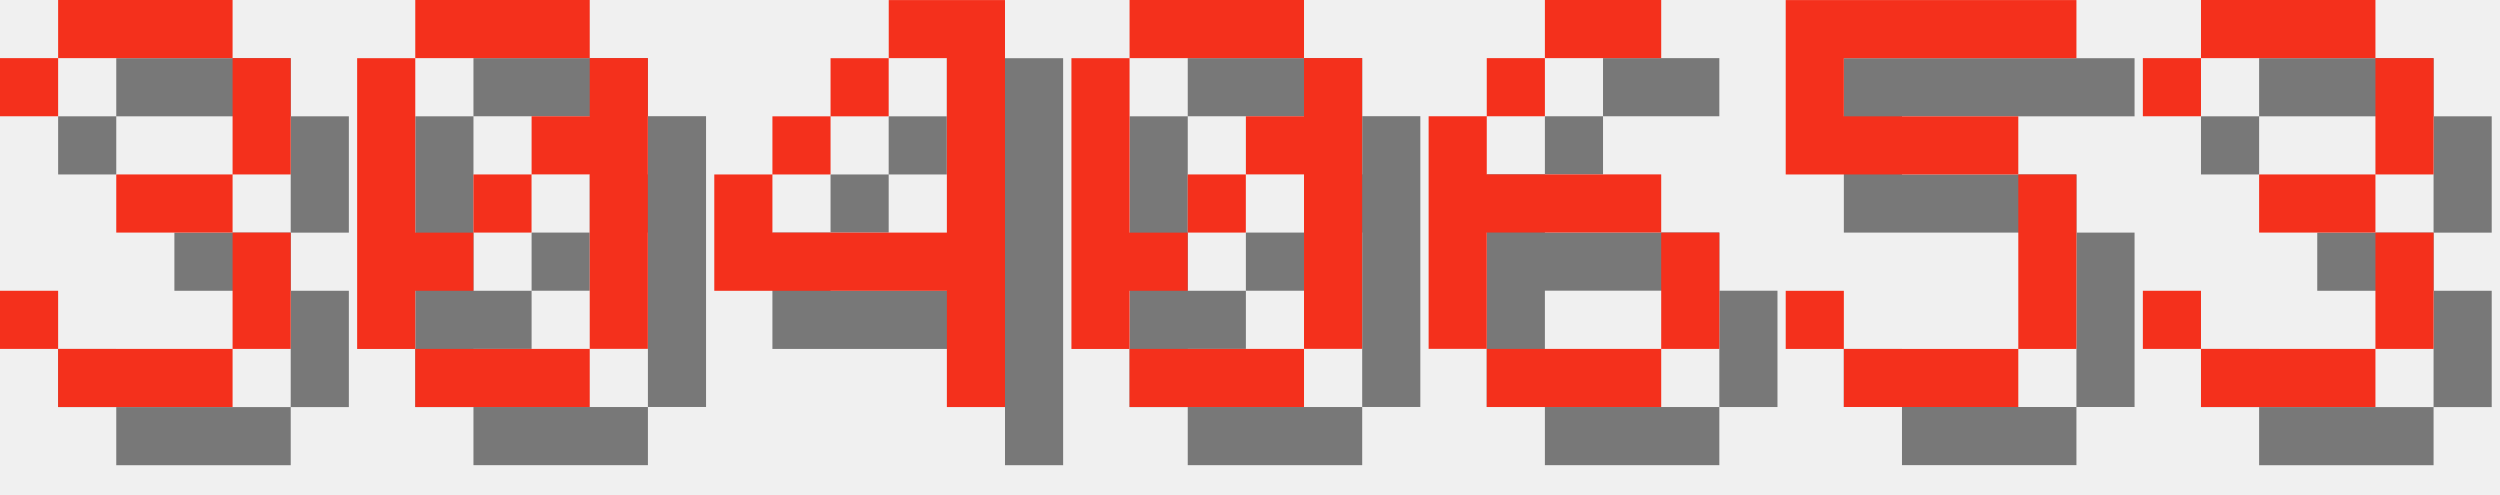
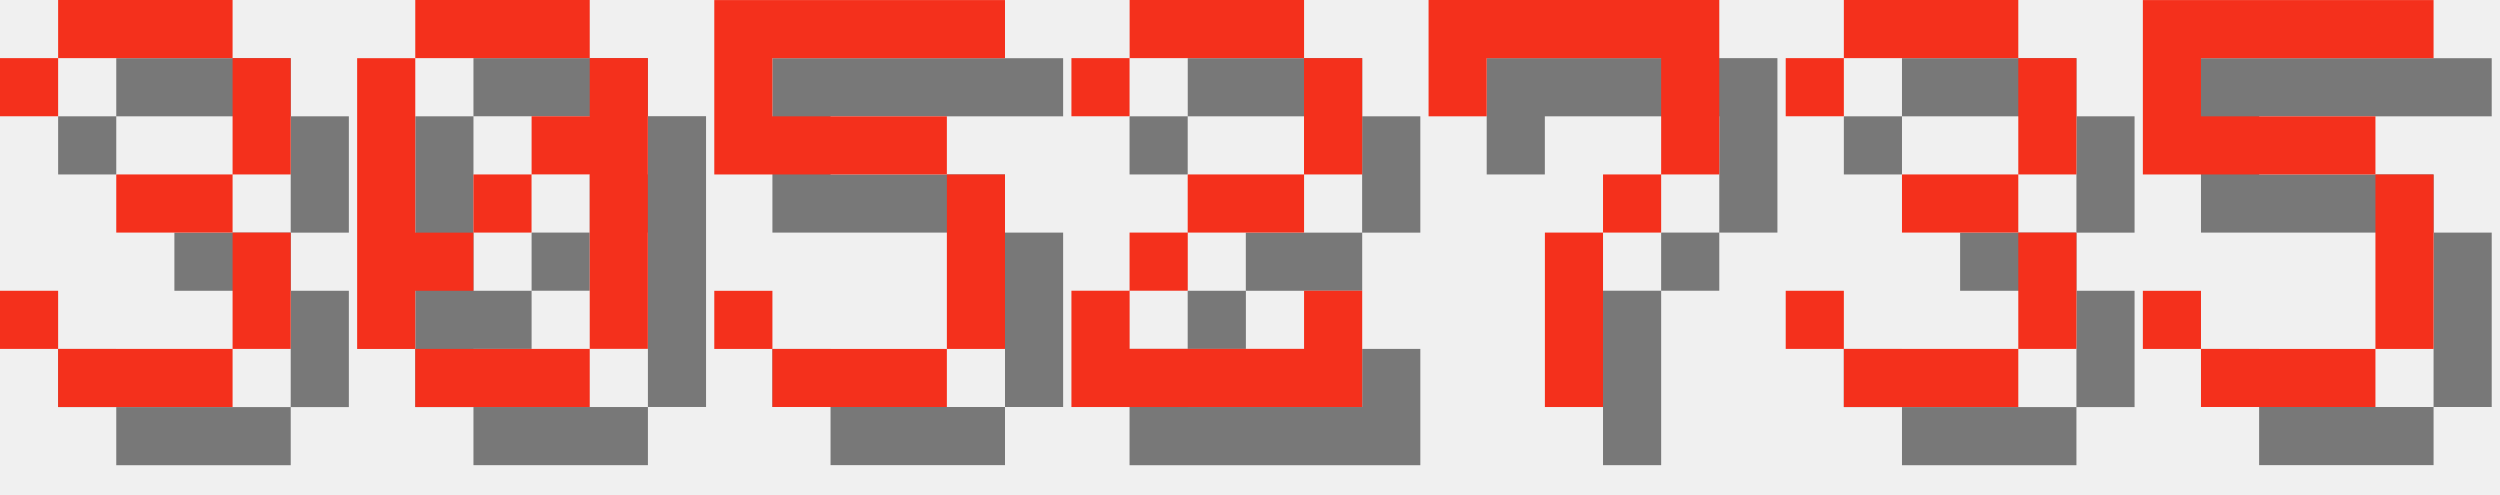
<svg xmlns="http://www.w3.org/2000/svg" version="1.1" width="182.0" height="36">
  <style>
        .text-foreground {
            fill: #F4301C;
        }
        .text-shadow {
            fill: #000000;
            fill-opacity: 0.5;
        }
    </style>
  <g class="digit" id="digit_3" transform="translate(0.0, 0), scale(4)">
    <path id="digit_3_shadow" class="text-shadow" d="m1.058 2.117v1.058h1.058v-1.058h3.175v2.117h-2.117v1.058h2.117v2.117h-3.175v-1.058h-1.058v1.058h1.058v1.058h3.175v-1.058h1.058v-2.117h-1.058v-1.058h1.058v-2.117h-1.058v-1.058h-3.175v1.058h-1.058z" fill-opacity=".5" style="paint-order:stroke fill markers" />
    <path id="digit_3_fg" class="text-foreground" d="m0 1.058v1.058h1.058v-1.058h3.175v2.117h-2.117v1.058h2.117v2.117h-3.175v-1.058h-1.058v1.058h1.058v1.058h3.175v-1.058h1.058v-2.117h-1.058v-1.058h1.058v-2.117h-1.058v-1.058h-3.175v1.058h-1.058z" fill="#fff" style="paint-order:stroke fill markers" />
  </g>
  <g class="digit" id="digit_0" transform="translate(26.0, 0), scale(4)">
    <path id="digit_0_shadow" class="text-shadow" d="m2.117 1.058v1.058h3.175v-1.058h-3.175zm3.175 1.058v1.058h-1.058v1.058h1.058v3.175h1.058v-5.292h-1.058zm0 5.292h-3.175v1.058h3.175v-1.058zm-3.175 0v-1.058h1.058v-1.058h-1.058v-3.175h-1.058v5.292h1.058zm1.058-2.117h1.058v-1.058h-1.058v1.058z" fill-opacity=".5" style="paint-order:stroke fill markers" />
    <path id="digit_0_fg" class="text-foreground" d="m1.058 0v1.058h3.175v-1.058h-3.175zm3.175 1.058v1.058h-1.058v1.058h1.058v3.175h1.058v-5.292h-1.058zm0 5.292h-3.175v1.058h3.175v-1.058zm-3.175 0v-1.058h1.058v-1.058h-1.058v-3.175h-1.058v5.292h1.058zm1.058-2.117h1.058v-1.058h-1.058v1.058z" fill="#fff" style="paint-order:stroke fill markers" />
  </g>
-   <g class="digit" id="digit_4" transform="translate(52.0, 0), scale(4)">
-     <path id="digit_4_shadow" class="text-shadow" d="m4.233 1.058v1.058h1.058v3.175h-3.175v-1.058h-1.058v2.117h4.233v2.117h1.058v-7.408h-2.117zm-2.117 3.175h1.058v-1.058h-1.058v1.058zm1.058-1.058h1.058v-1.058h-1.058v1.058z" fill-opacity=".5" style="paint-order:stroke fill markers" />
-     <path id="digit_4_fg" class="text-foreground" d="m3.175 0v1.058h1.058v3.175h-3.175v-1.058h-1.058v2.117h4.233v2.117h1.058v-7.408h-2.117zm-2.117 3.175h1.058v-1.058h-1.058v1.058zm1.058-1.058h1.058v-1.058h-1.058v1.058z" fill="#fff" style="paint-order:stroke fill markers" />
-   </g>
-   <g class="digit" id="digit_0" transform="translate(78.0, 0), scale(4)">
-     <path id="digit_0_shadow" class="text-shadow" d="m2.117 1.058v1.058h3.175v-1.058h-3.175zm3.175 1.058v1.058h-1.058v1.058h1.058v3.175h1.058v-5.292h-1.058zm0 5.292h-3.175v1.058h3.175v-1.058zm-3.175 0v-1.058h1.058v-1.058h-1.058v-3.175h-1.058v5.292h1.058zm1.058-2.117h1.058v-1.058h-1.058v1.058z" fill-opacity=".5" style="paint-order:stroke fill markers" />
-     <path id="digit_0_fg" class="text-foreground" d="m1.058 0v1.058h3.175v-1.058h-3.175zm3.175 1.058v1.058h-1.058v1.058h1.058v3.175h1.058v-5.292h-1.058zm0 5.292h-3.175v1.058h3.175v-1.058zm-3.175 0v-1.058h1.058v-1.058h-1.058v-3.175h-1.058v5.292h1.058zm1.058-2.117h1.058v-1.058h-1.058v1.058z" fill="#fff" style="paint-order:stroke fill markers" />
-   </g>
-   <g class="digit" id="digit_6" transform="translate(104.0, 0), scale(4)">
-     <path id="digit_6_shadow" class="text-shadow" d="m3.175 1.058v1.058h2.117v-1.058h-2.117zm0 1.058h-1.058v1.058h1.058v-1.058zm-1.058 1.058h-1.058v4.233h1.058v-2.117h3.175v-1.058h-3.175v-1.058zm3.175 2.117v2.117h1.058v-2.117h-1.058zm0 2.117h-3.175v1.058h3.175v-1.058z" fill-opacity=".5" style="paint-order:stroke fill markers" />
-     <path id="digit_6_fg" class="text-foreground" d="m2.117 0v1.058h2.117v-1.058h-2.117zm0 1.058h-1.058v1.058h1.058v-1.058zm-1.058 1.058h-1.058v4.233h1.058v-2.117h3.175v-1.058h-3.175v-1.058zm3.175 2.117v2.117h1.058v-2.117h-1.058zm0 2.117h-3.175v1.058h3.175v-1.058z" fill="#fff" style="paint-order:stroke fill markers" />
-   </g>
-   <g class="digit" id="digit_5" transform="translate(130.0, 0), scale(4)">
+   <g class="digit" id="digit_5" transform="translate(52.0, 0), scale(4)">
    <path id="digit_5_shadow" class="text-shadow" d="m1.058 1.058v3.175h4.233v3.175h-3.175v-1.058h-1.058v1.058h1.058v1.058h3.175v-1.058h1.058v-3.175h-1.058v-1.058h-3.175v-1.058h4.233v-1.058h-5.292z" fill-opacity=".5" style="paint-order:stroke fill markers" />
    <path id="digit_5_fg" class="text-foreground" d="m0 0v3.175h4.233v3.175h-3.175v-1.058h-1.058v1.058h1.058v1.058h3.175v-1.058h1.058v-3.175h-1.058v-1.058h-3.175v-1.058h4.233v-1.058h-5.292z" fill="#fff" style="paint-order:stroke fill markers" />
  </g>
-   <g class="digit" id="digit_3" transform="translate(156.0, 0), scale(4)">
+   <g class="digit" id="digit_2" transform="translate(78.0, 0), scale(4)">
+     <path id="digit_2_shadow" class="text-shadow" d="m1.058 2.117v1.058h1.058v-1.058h3.175v2.117h-2.117v1.058h-1.058v1.058h-1.058v2.117h5.292v-2.117h-1.058v1.058h-3.175v-1.058h1.058v-1.058h2.117v-1.058h1.058v-2.117h-1.058v-1.058h-3.175v1.058h-1.058z" fill-opacity=".5" style="paint-order:stroke fill markers" />
+     <path id="digit_2_fg" class="text-foreground" d="m0 1.058v1.058h1.058v-1.058h3.175v2.117h-2.117v1.058h-1.058v1.058h-1.058v2.117h5.292v-2.117h-1.058v1.058h-3.175v-1.058h1.058v-1.058h2.117v-1.058h1.058v-2.117h-1.058v-1.058h-3.175v1.058h-1.058z" fill="#fff" style="paint-order:stroke fill markers" />
+   </g>
+   <g class="digit" id="digit_7" transform="translate(104.0, 0), scale(4)">
+     <path id="digit_7_shadow" class="text-shadow" d="m1.058 1.058 2e-6 2.117h1.058v-1.058h3.175v1.058l2e-7 1.058h-1.058v1.058h-1.058l4e-7 3.175 1.058 1e-7v-3.175h1.058v-1.058h1.058l5e-7 -1.058v-2.117z" fill-opacity=".5" style="paint-order:stroke fill markers" />
+     <path id="digit_7_fg" class="text-foreground" d="m0 0 2e-6 2.117h1.058v-1.058h3.175v1.058l2e-7 1.058h-1.058v1.058h-1.058l4e-7 3.175 1.058 1e-7v-3.175h1.058v-1.058h1.058l5e-7 -1.058v-2.117z" fill="#fff" style="paint-order:stroke fill markers" />
+   </g>
+   <g class="digit" id="digit_3" transform="translate(130.0, 0), scale(4)">
    <path id="digit_3_shadow" class="text-shadow" d="m1.058 2.117v1.058h1.058v-1.058h3.175v2.117h-2.117v1.058h2.117v2.117h-3.175v-1.058h-1.058v1.058h1.058v1.058h3.175v-1.058h1.058v-2.117h-1.058v-1.058h1.058v-2.117h-1.058v-1.058h-3.175v1.058h-1.058z" fill-opacity=".5" style="paint-order:stroke fill markers" />
    <path id="digit_3_fg" class="text-foreground" d="m0 1.058v1.058h1.058v-1.058h3.175v2.117h-2.117v1.058h2.117v2.117h-3.175v-1.058h-1.058v1.058h1.058v1.058h3.175v-1.058h1.058v-2.117h-1.058v-1.058h1.058v-2.117h-1.058v-1.058h-3.175v1.058h-1.058z" fill="#fff" style="paint-order:stroke fill markers" />
  </g>
+   <g class="digit" id="digit_5" transform="translate(156.0, 0), scale(4)">
+     <path id="digit_5_shadow" class="text-shadow" d="m1.058 1.058v3.175h4.233v3.175h-3.175v-1.058h-1.058v1.058h1.058v1.058h3.175v-1.058h1.058v-3.175h-1.058v-1.058h-3.175v-1.058h4.233v-1.058h-5.292z" fill-opacity=".5" style="paint-order:stroke fill markers" />
+     <path id="digit_5_fg" class="text-foreground" d="m0 0v3.175h4.233v3.175h-3.175v-1.058h-1.058v1.058h1.058v1.058h3.175v-1.058h1.058v-3.175h-1.058v-1.058h-3.175v-1.058h4.233v-1.058h-5.292z" fill="#fff" style="paint-order:stroke fill markers" />
+   </g>
</svg>
